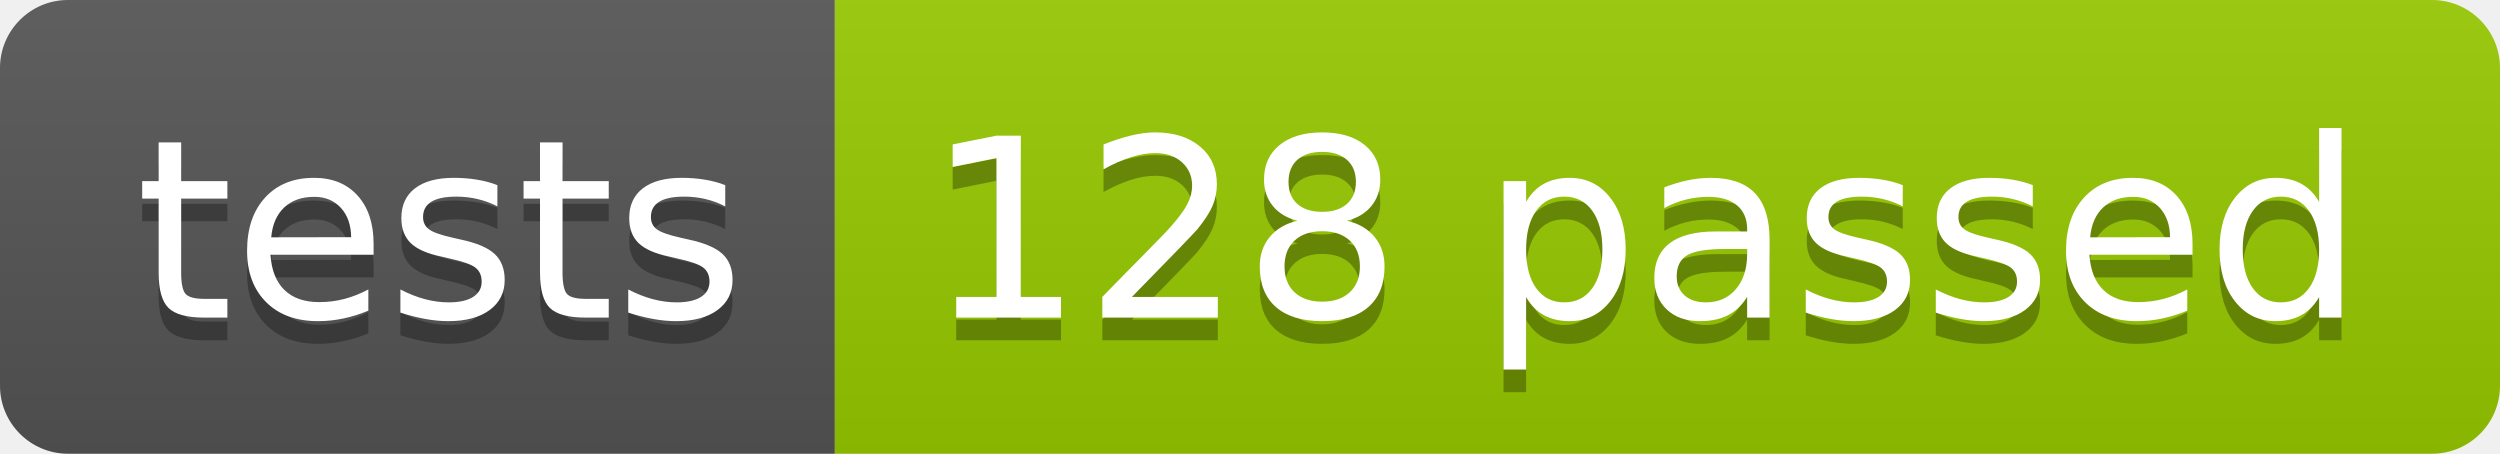
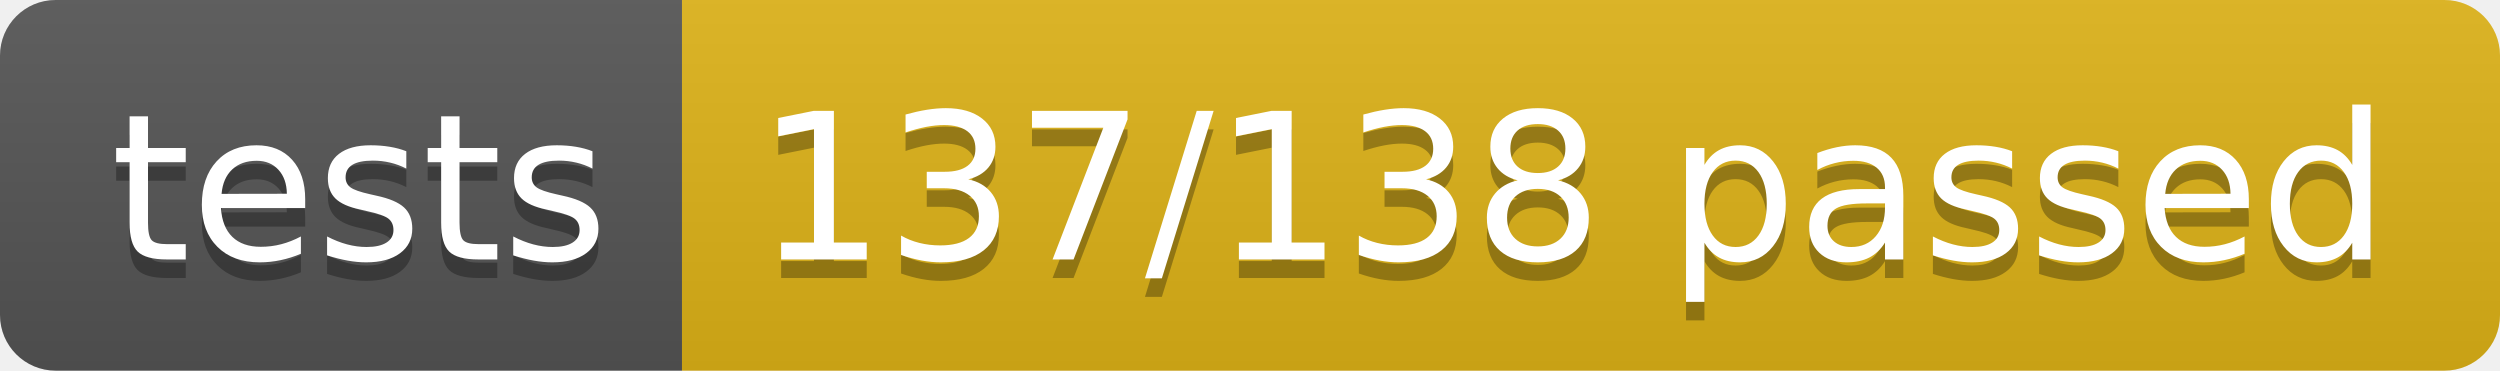
- <svg xmlns="http://www.w3.org/2000/svg" width="110.2" height="20">
+ <svg xmlns="http://www.w3.org/2000/svg" width="134.9" height="20">
  <linearGradient id="smooth" x2="0" y2="100%">
    <stop offset="0" stop-color="#bbb" stop-opacity=".1" />
    <stop offset="1" stop-opacity=".1" />
  </linearGradient>
  <clipPath id="round">
-     <rect width="110.2" height="20" rx="3" fill="#fff" />
+     <rect width="134.9" height="20" rx="3" fill="#fff" />
  </clipPath>
  <g clip-path="url(#round)">
    <rect width="36.8" height="20" fill="#555" />
-     <rect x="36.8" width="73.4" height="20" fill="#97CA00" />
-     <rect width="110.2" height="20" fill="url(#smooth)" />
+     <rect x="36.8" width="98.1" height="20" fill="#dfb317" />
+     <rect width="134.9" height="20" fill="url(#smooth)" />
  </g>
  <g fill="#fff" text-anchor="middle" font-family="DejaVu Sans,Verdana,Geneva,sans-serif" font-size="110">
    <text x="194.0" y="150" fill="#010101" fill-opacity=".3" transform="scale(0.1)" textLength="268.0" lengthAdjust="spacing">tests</text>
    <text x="194.0" y="140" transform="scale(0.1)" textLength="268.0" lengthAdjust="spacing">tests</text>
-     <text x="725.0" y="150" fill="#010101" fill-opacity=".3" transform="scale(0.1)" textLength="634.0" lengthAdjust="spacing">128 passed</text>
-     <text x="725.0" y="140" transform="scale(0.1)" textLength="634.0" lengthAdjust="spacing">128 passed</text>
+     <text x="848.5" y="150" fill="#010101" fill-opacity=".3" transform="scale(0.1)" textLength="881.0" lengthAdjust="spacing">137/138 passed</text>
+     <text x="848.5" y="140" transform="scale(0.1)" textLength="881.0" lengthAdjust="spacing">137/138 passed</text>
  </g>
</svg>
